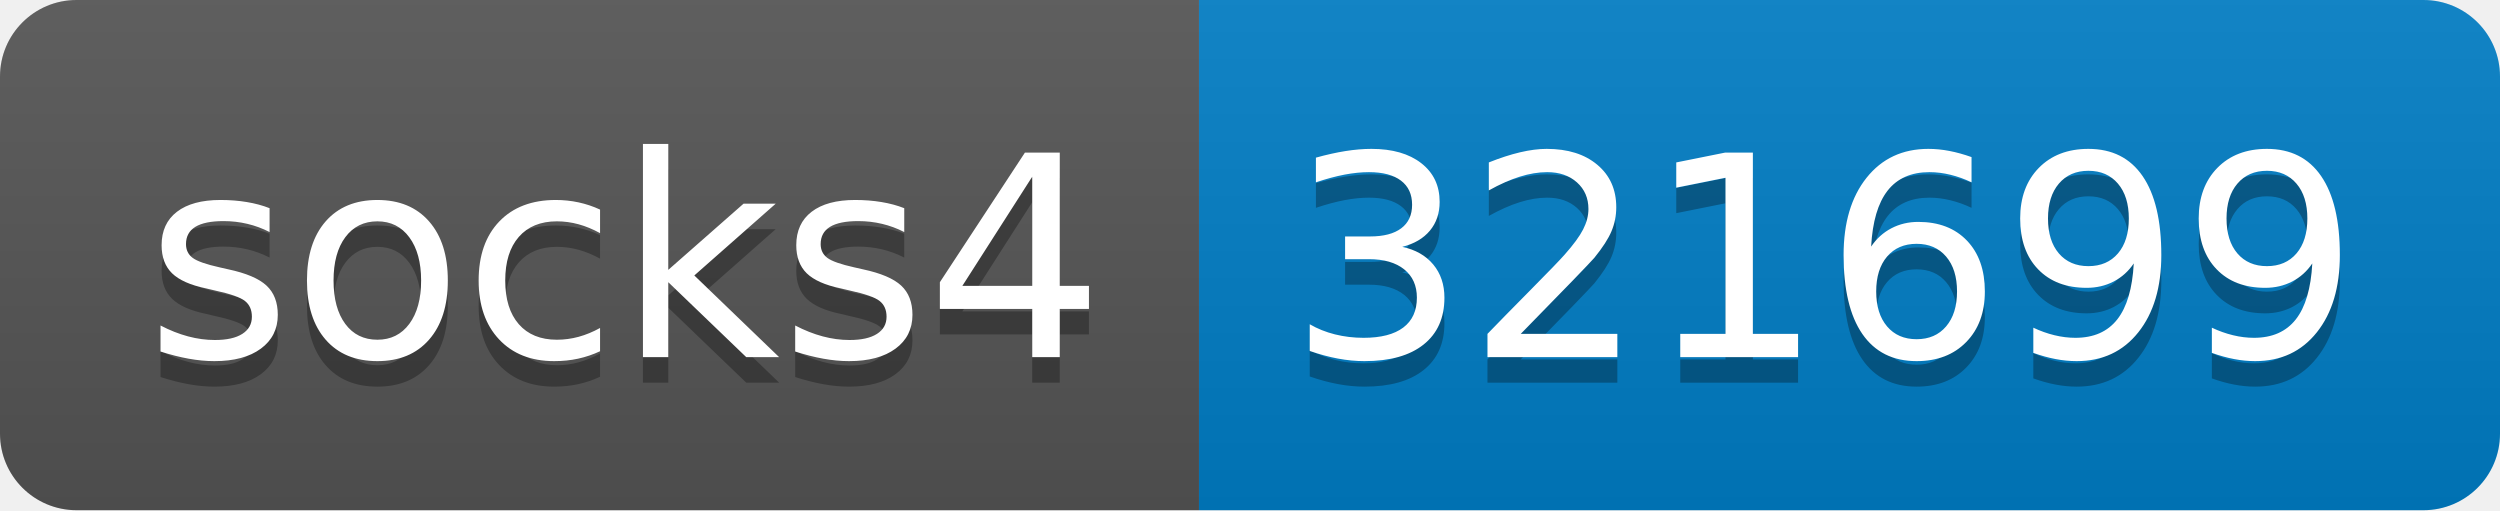
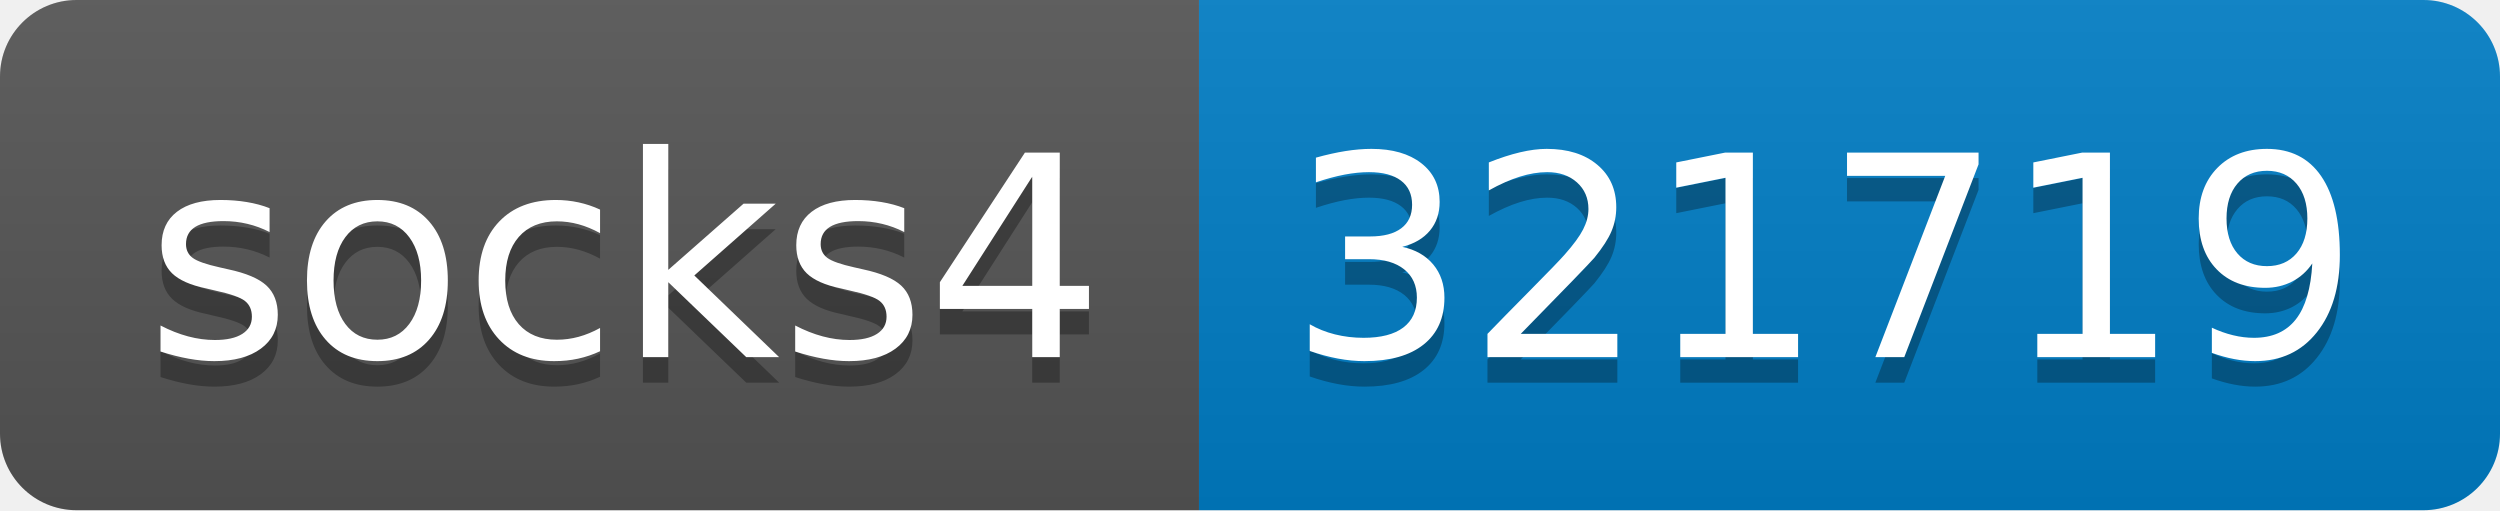
- <svg xmlns="http://www.w3.org/2000/svg" width="98" height="20" role="img" aria-label="socks4: 321699">
+ <svg xmlns="http://www.w3.org/2000/svg" width="98" height="20" role="img" aria-label="socks4: 321719">
  <linearGradient id="s" x2="0" y2="100%">
    <stop offset="0" stop-color="#bbb" stop-opacity=".1" />
    <stop offset="1" stop-opacity=".1" />
  </linearGradient>
  <clipPath id="r">
    <rect width="98" height="20" rx="3" fill="#fff" />
  </clipPath>
  <g clip-path="url(#r)">
    <rect width="47" height="20" fill="#555" />
    <rect x="47" width="51" height="20" fill="#007ec6" />
    <rect width="98" height="20" fill="url(#s)" />
  </g>
  <g fill="#fff" text-anchor="middle" font-family="Verdana,Geneva,DejaVu Sans,sans-serif" text-rendering="geometricPrecision" font-size="110">
    <text aria-hidden="true" x="245" y="150" fill="#010101" fill-opacity=".3" transform="scale(.1)" textLength="370">socks4</text>
    <text x="245" y="140" transform="scale(.1)" fill="#fff" textLength="370">socks4</text>
-     <text aria-hidden="true" x="715" y="150" fill="#010101" fill-opacity=".3" transform="scale(.1)" textLength="410">321699</text>
-     <text x="715" y="140" transform="scale(.1)" fill="#fff" textLength="410">321699</text>
+     <text aria-hidden="true" x="715" y="150" fill="#010101" fill-opacity=".3" transform="scale(.1)" textLength="410">321719</text>
+     <text x="715" y="140" transform="scale(.1)" fill="#fff" textLength="410">321719</text>
  </g>
</svg>
